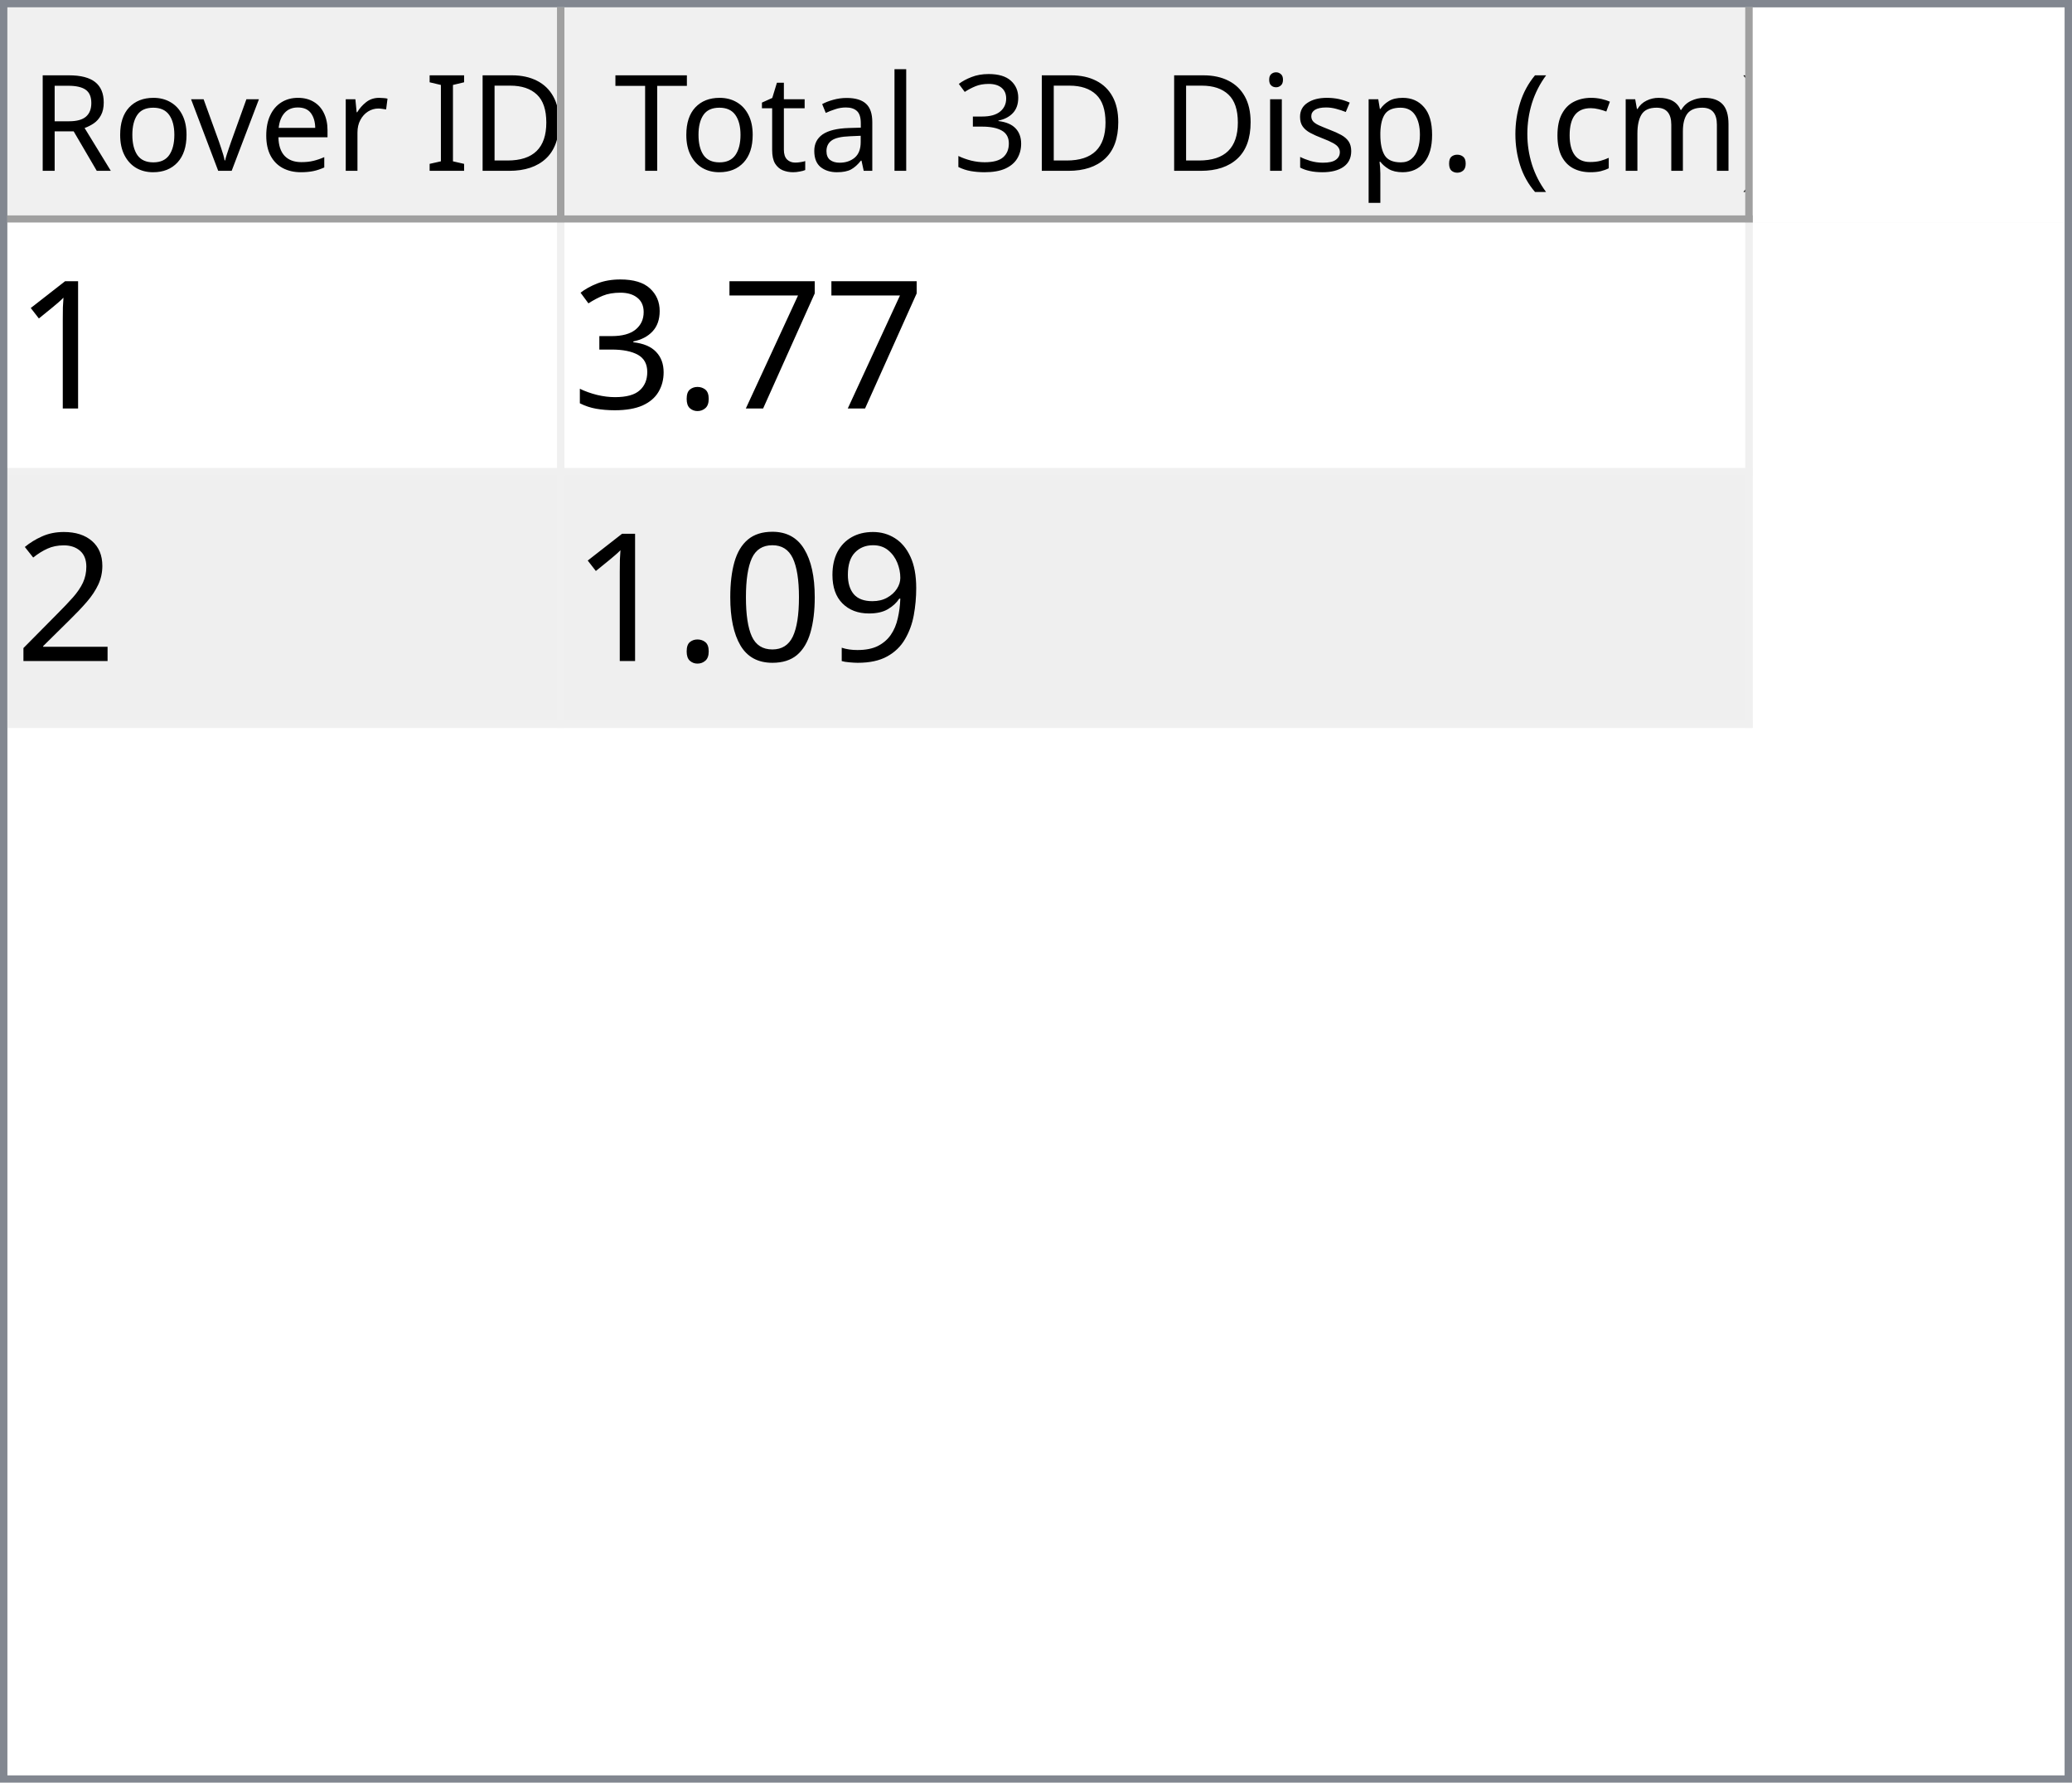
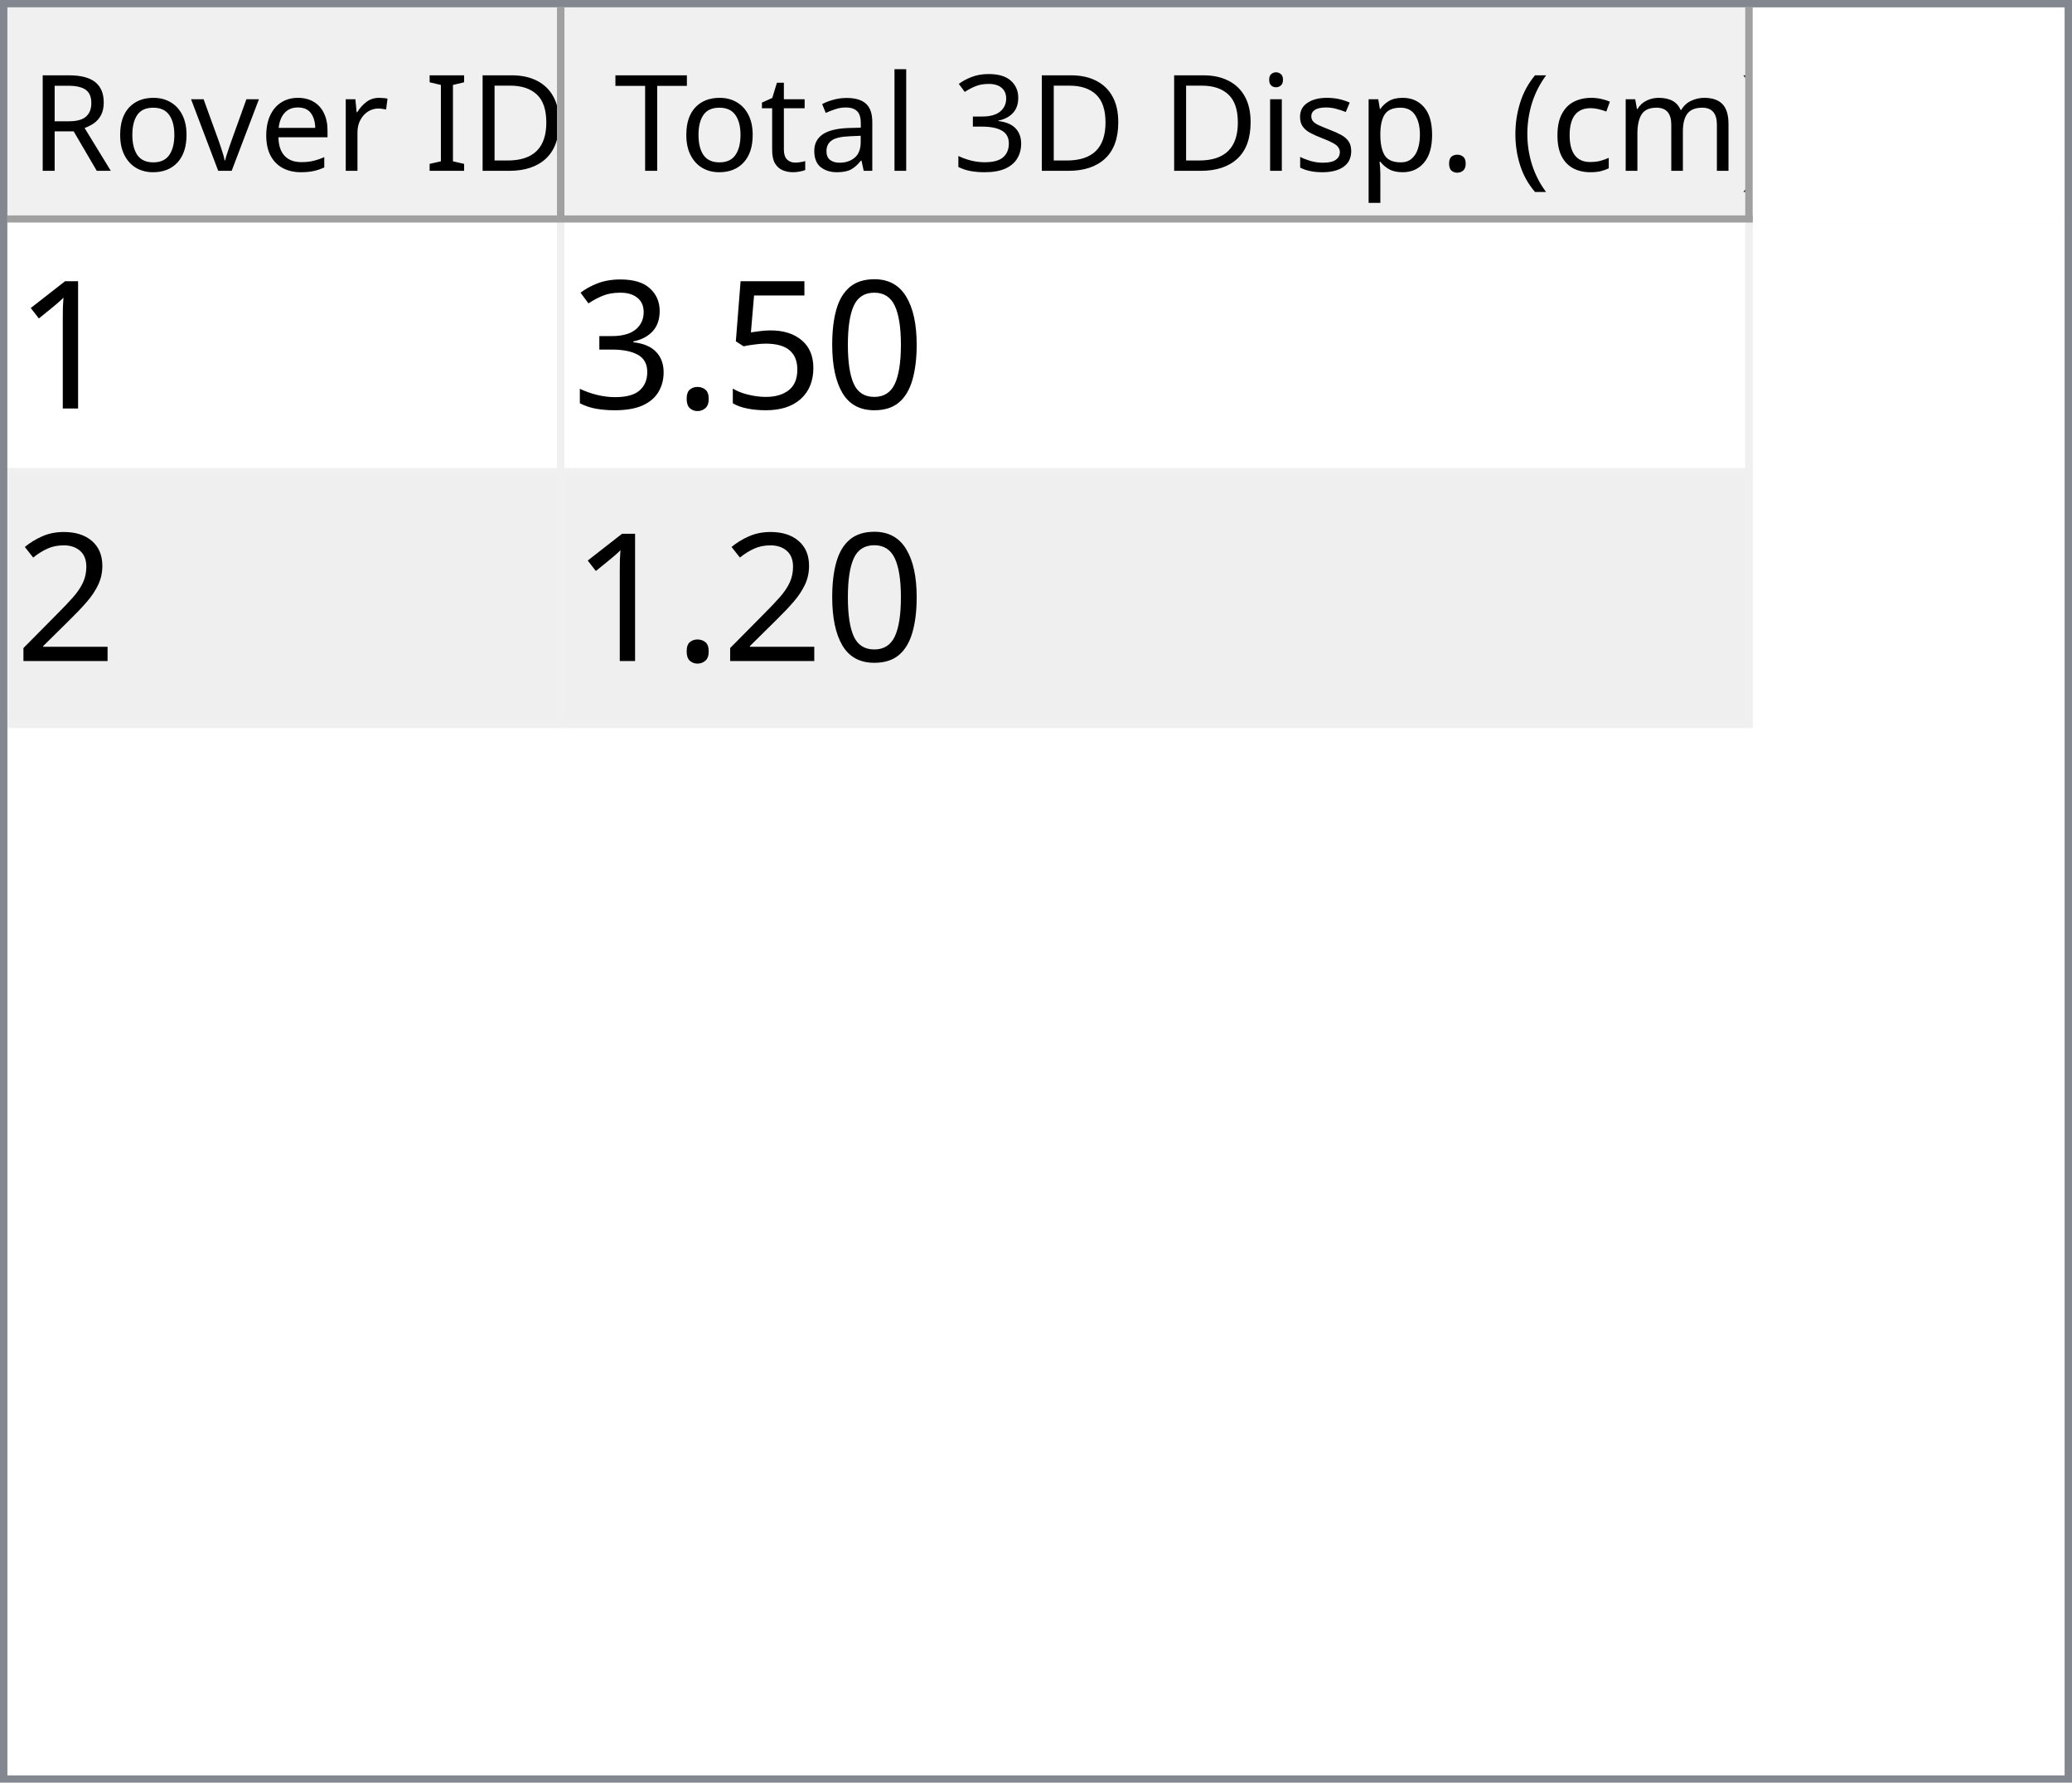
<svg xmlns="http://www.w3.org/2000/svg" style="fill-opacity:1; color-rendering:auto; color-interpolation:auto; text-rendering:auto; stroke:black; stroke-linecap:square; stroke-miterlimit:10; shape-rendering:auto; stroke-opacity:1; fill:black; stroke-dasharray:none; font-weight:normal; stroke-width:1; font-family:'Dialog'; font-style:normal; stroke-linejoin:miter; font-size:12px; stroke-dashoffset:0; image-rendering:auto;" width="279" height="240">
  <defs id="genericDefs" />
  <g>
    <defs id="defs1">
      <clipPath clipPathUnits="userSpaceOnUse" id="clipPath1">
        <path d="M0 0 L279 0 L279 240 L0 240 L0 0 Z" />
      </clipPath>
      <clipPath clipPathUnits="userSpaceOnUse" id="clipPath2">
        <path d="M0 0 L0 240 L279 240 L279 0 Z" />
      </clipPath>
      <clipPath clipPathUnits="userSpaceOnUse" id="clipPath3">
        <path d="M0 0 L0 29 L277 29 L277 0 Z" />
      </clipPath>
      <clipPath clipPathUnits="userSpaceOnUse" id="clipPath4">
        <path d="M0 0 L0 29 L75 29 L75 0 Z" />
      </clipPath>
      <clipPath clipPathUnits="userSpaceOnUse" id="clipPath5">
        <path d="M1 1 L1 28 L74 28 L74 1 Z" />
      </clipPath>
      <clipPath clipPathUnits="userSpaceOnUse" id="clipPath6">
        <path d="M0 0 L0 27 L73 27 L73 0 Z" />
      </clipPath>
      <clipPath clipPathUnits="userSpaceOnUse" id="clipPath7">
        <path d="M-0.5 -0.5 L-0.5 28.5 L74.5 28.5 L74.5 -0.5 Z" />
      </clipPath>
      <clipPath clipPathUnits="userSpaceOnUse" id="clipPath8">
        <path d="M0 0 L0 29 L160 29 L160 0 Z" />
      </clipPath>
      <clipPath clipPathUnits="userSpaceOnUse" id="clipPath9">
        <path d="M1 1 L1 28 L159 28 L159 1 Z" />
      </clipPath>
      <clipPath clipPathUnits="userSpaceOnUse" id="clipPath10">
        <path d="M0 0 L0 27 L158 27 L158 0 Z" />
      </clipPath>
      <clipPath clipPathUnits="userSpaceOnUse" id="clipPath11">
        <path d="M-0.5 -0.5 L-0.5 28.5 L159.5 28.5 L159.5 -0.5 Z" />
      </clipPath>
      <clipPath clipPathUnits="userSpaceOnUse" id="clipPath12">
        <path d="M0 0 L0 209 L277 209 L277 0 Z" />
      </clipPath>
      <clipPath clipPathUnits="userSpaceOnUse" id="clipPath13">
        <path d="M0 0 L0 68 L235 68 L235 0 Z" />
      </clipPath>
      <clipPath clipPathUnits="userSpaceOnUse" id="clipPath14">
        <path d="M-0.5 -0.5 L-0.5 67.5 L234.5 67.5 L234.5 -0.5 Z" />
      </clipPath>
      <clipPath clipPathUnits="userSpaceOnUse" id="clipPath15">
        <path d="M0 0 L0 33 L74 33 L74 0 Z" />
      </clipPath>
      <clipPath clipPathUnits="userSpaceOnUse" id="clipPath16">
        <path d="M0 0 L0 33 L159 33 L159 0 Z" />
      </clipPath>
      <font horiz-adv-x="64.551" id="font1">
        <font-face ascent="107.91" descent="25.098" units-per-em="100" style="font-style:normal; font-family:Segoe UI; font-weight:normal;" />
        <missing-glyph horiz-adv-x="64.551" d="M8.109 0 L8.109 68.266 L56.453 68.266 L56.453 0 L8.109 0 ZM15.328 7.234 L49.219 7.234 L49.219 61.031 L15.328 61.031 L15.328 7.234 Z" />
        <glyph unicode="D" horiz-adv-x="70.117" d="M9.188 0 L9.188 70.016 L28.516 70.016 Q65.531 70.016 65.531 35.891 Q65.531 19.672 55.25 9.836 Q44.969 0 27.734 0 L9.188 0 ZM17.391 62.594 L17.391 7.422 L27.828 7.422 Q41.609 7.422 49.273 14.797 Q56.938 22.172 56.938 35.688 Q56.938 62.594 28.328 62.594 L17.391 62.594 Z" />
        <glyph unicode="I" horiz-adv-x="26.611" d="M17.391 0 L9.188 0 L9.188 70.016 L17.391 70.016 L17.391 0 Z" />
        <glyph unicode=" " horiz-adv-x="27.393" d="" />
        <glyph unicode="r" horiz-adv-x="34.766" d="M34.188 41.891 Q32.078 43.5 28.125 43.5 Q23 43.5 19.555 38.672 Q16.109 33.844 16.109 25.484 L16.109 0 L8.109 0 L8.109 50 L16.109 50 L16.109 39.703 L16.312 39.703 Q18.016 44.969 21.531 47.922 Q25.047 50.875 29.391 50.875 Q32.516 50.875 34.188 50.203 L34.188 41.891 Z" />
        <glyph unicode="e" horiz-adv-x="52.295" d="M48.297 23 L12.984 23 Q13.188 14.656 17.484 10.109 Q21.781 5.562 29.297 5.562 Q37.75 5.562 44.828 11.141 L44.828 3.609 Q38.234 -1.172 27.391 -1.172 Q16.797 -1.172 10.742 5.641 Q4.688 12.453 4.688 24.812 Q4.688 36.469 11.305 43.82 Q17.922 51.172 27.734 51.172 Q37.547 51.172 42.922 44.828 Q48.297 38.484 48.297 27.203 L48.297 23 ZM40.094 29.781 Q40.047 36.719 36.75 40.578 Q33.453 44.438 27.594 44.438 Q21.922 44.438 17.969 40.383 Q14.016 36.328 13.094 29.781 L40.094 29.781 Z" />
        <glyph unicode="v" horiz-adv-x="47.9" d="M47.406 50 L27.484 0 L19.625 0 L0.688 50 L9.469 50 L22.172 13.672 Q23.578 9.672 23.922 6.688 L24.125 6.688 Q24.609 10.453 25.688 13.484 L38.969 50 L47.406 50 Z" />
        <glyph unicode="o" horiz-adv-x="58.594" d="M29 -1.172 Q17.922 -1.172 11.305 5.836 Q4.688 12.844 4.688 24.422 Q4.688 37.016 11.57 44.094 Q18.453 51.172 30.172 51.172 Q41.359 51.172 47.633 44.289 Q53.906 37.406 53.906 25.203 Q53.906 13.234 47.141 6.031 Q40.375 -1.172 29 -1.172 ZM29.594 44.438 Q21.875 44.438 17.383 39.188 Q12.891 33.938 12.891 24.703 Q12.891 15.828 17.43 10.695 Q21.969 5.562 29.594 5.562 Q37.359 5.562 41.531 10.594 Q45.703 15.625 45.703 24.906 Q45.703 34.281 41.531 39.359 Q37.359 44.438 29.594 44.438 Z" />
        <glyph unicode="R" horiz-adv-x="59.814" d="M59.375 0 L49.609 0 L37.891 19.625 Q36.281 22.359 34.766 24.289 Q33.25 26.219 31.664 27.438 Q30.078 28.656 28.25 29.219 Q26.422 29.781 24.125 29.781 L17.391 29.781 L17.391 0 L9.188 0 L9.188 70.016 L30.078 70.016 Q34.672 70.016 38.555 68.867 Q42.438 67.719 45.289 65.375 Q48.141 63.031 49.758 59.547 Q51.375 56.062 51.375 51.375 Q51.375 47.703 50.273 44.656 Q49.172 41.609 47.148 39.211 Q45.125 36.812 42.266 35.133 Q39.406 33.453 35.844 32.516 L35.844 32.328 Q37.594 31.547 38.891 30.547 Q40.188 29.547 41.359 28.18 Q42.531 26.812 43.68 25.078 Q44.828 23.344 46.234 21.047 L59.375 0 ZM17.391 62.594 L17.391 37.203 L28.516 37.203 Q31.594 37.203 34.203 38.133 Q36.812 39.062 38.719 40.797 Q40.625 42.531 41.703 45.047 Q42.781 47.562 42.781 50.688 Q42.781 56.297 39.141 59.445 Q35.5 62.594 28.609 62.594 L17.391 62.594 Z" />
        <glyph unicode=")" horiz-adv-x="30.176" d="M8.297 -15.922 L1.172 -15.922 Q16.406 2.344 16.406 26.812 Q16.406 51.469 1.078 70.016 L8.297 70.016 Q23.531 52.156 23.531 26.703 Q23.531 1.375 8.297 -15.922 Z" />
        <glyph unicode="m" horiz-adv-x="86.133" d="M79.109 0 L71.094 0 L71.094 28.719 Q71.094 37.016 68.531 40.727 Q65.969 44.438 59.906 44.438 Q54.781 44.438 51.195 39.75 Q47.609 35.062 47.609 28.516 L47.609 0 L39.594 0 L39.594 29.688 Q39.594 44.438 28.219 44.438 Q22.953 44.438 19.531 40.016 Q16.109 35.594 16.109 28.516 L16.109 0 L8.109 0 L8.109 50 L16.109 50 L16.109 42.094 L16.312 42.094 Q21.625 51.172 31.844 51.172 Q36.969 51.172 40.773 48.312 Q44.578 45.453 46 40.828 Q51.562 51.172 62.594 51.172 Q79.109 51.172 79.109 30.812 L79.109 0 Z" />
        <glyph unicode="c" horiz-adv-x="46.191" d="M42.188 2.297 Q36.422 -1.172 28.516 -1.172 Q17.828 -1.172 11.258 5.789 Q4.688 12.75 4.688 23.828 Q4.688 36.188 11.766 43.68 Q18.844 51.172 30.672 51.172 Q37.25 51.172 42.281 48.734 L42.281 40.531 Q36.719 44.438 30.375 44.438 Q22.703 44.438 17.797 38.945 Q12.891 33.453 12.891 24.516 Q12.891 15.719 17.508 10.641 Q22.125 5.562 29.891 5.562 Q36.422 5.562 42.188 9.906 L42.188 2.297 Z" />
        <glyph unicode="(" horiz-adv-x="30.176" d="M29.109 -15.922 L21.969 -15.922 Q6.844 1.375 6.844 26.703 Q6.844 52.156 21.969 70.016 L29.203 70.016 Q13.875 51.469 13.875 26.812 Q13.875 2.344 29.109 -15.922 Z" />
        <glyph unicode="." horiz-adv-x="21.68" d="M10.891 -1.078 Q8.641 -1.078 7.055 0.539 Q5.469 2.156 5.469 4.391 Q5.469 6.641 7.055 8.273 Q8.641 9.906 10.891 9.906 Q13.188 9.906 14.797 8.273 Q16.406 6.641 16.406 4.391 Q16.406 2.156 14.797 0.539 Q13.188 -1.078 10.891 -1.078 Z" />
        <glyph unicode="p" horiz-adv-x="58.789" d="M16.312 7.234 L16.109 7.234 L16.109 -23 L8.109 -23 L8.109 50 L16.109 50 L16.109 41.219 L16.312 41.219 Q22.219 51.172 33.594 51.172 Q43.266 51.172 48.688 44.461 Q54.109 37.75 54.109 26.469 Q54.109 13.922 48 6.375 Q41.891 -1.172 31.297 -1.172 Q21.578 -1.172 16.312 7.234 ZM16.109 27.391 L16.109 20.406 Q16.109 14.203 20.141 9.883 Q24.172 5.562 30.375 5.562 Q37.641 5.562 41.773 11.133 Q45.906 16.703 45.906 26.609 Q45.906 34.969 42.047 39.703 Q38.188 44.438 31.594 44.438 Q24.609 44.438 20.359 39.578 Q16.109 34.719 16.109 27.391 Z" />
        <glyph unicode="s" horiz-adv-x="42.432" d="M5.078 1.812 L5.078 10.406 Q11.625 5.562 19.484 5.562 Q30.031 5.562 30.031 12.594 Q30.031 14.594 29.125 15.992 Q28.219 17.391 26.68 18.461 Q25.141 19.531 23.07 20.383 Q21 21.234 18.609 22.172 Q15.281 23.484 12.766 24.828 Q10.25 26.172 8.57 27.859 Q6.891 29.547 6.031 31.695 Q5.172 33.844 5.172 36.719 Q5.172 40.234 6.789 42.945 Q8.406 45.656 11.086 47.484 Q13.766 49.312 17.211 50.242 Q20.656 51.172 24.312 51.172 Q30.812 51.172 35.938 48.922 L35.938 40.828 Q30.422 44.438 23.25 44.438 Q21 44.438 19.195 43.922 Q17.391 43.406 16.094 42.477 Q14.797 41.547 14.086 40.258 Q13.375 38.969 13.375 37.406 Q13.375 35.453 14.086 34.133 Q14.797 32.812 16.164 31.789 Q17.531 30.766 19.484 29.938 Q21.438 29.109 23.922 28.125 Q27.25 26.859 29.883 25.516 Q32.516 24.172 34.375 22.484 Q36.234 20.797 37.234 18.602 Q38.234 16.406 38.234 13.375 Q38.234 9.672 36.602 6.938 Q34.969 4.203 32.234 2.398 Q29.5 0.594 25.93 -0.289 Q22.359 -1.172 18.453 -1.172 Q10.75 -1.172 5.078 1.812 Z" />
        <glyph unicode="i" horiz-adv-x="24.219" d="M12.203 62.703 Q10.062 62.703 8.547 64.164 Q7.031 65.625 7.031 67.875 Q7.031 70.125 8.547 71.609 Q10.062 73.094 12.203 73.094 Q14.406 73.094 15.945 71.609 Q17.484 70.125 17.484 67.875 Q17.484 65.719 15.945 64.211 Q14.406 62.703 12.203 62.703 ZM16.109 0 L8.109 0 L8.109 50 L16.109 50 L16.109 0 Z" />
        <glyph unicode="3" horiz-adv-x="53.906" d="M46.531 19.828 Q46.531 15.094 44.75 11.211 Q42.969 7.328 39.719 4.57 Q36.469 1.812 31.93 0.297 Q27.391 -1.219 21.922 -1.219 Q11.922 -1.219 6 2.594 L6 11.188 Q13.094 5.609 22.219 5.609 Q25.875 5.609 28.828 6.539 Q31.781 7.469 33.906 9.227 Q36.031 10.984 37.18 13.477 Q38.328 15.969 38.328 19.094 Q38.328 32.812 18.797 32.812 L12.984 32.812 L12.984 39.594 L18.5 39.594 Q35.797 39.594 35.797 52.484 Q35.797 64.406 22.609 64.406 Q15.188 64.406 8.688 59.422 L8.688 67.188 Q15.375 71.188 24.609 71.188 Q29 71.188 32.57 69.969 Q36.141 68.75 38.68 66.555 Q41.219 64.359 42.609 61.281 Q44 58.203 44 54.5 Q44 40.672 30.031 36.719 L30.031 36.531 Q33.594 36.141 36.625 34.797 Q39.656 33.453 41.852 31.305 Q44.047 29.156 45.289 26.25 Q46.531 23.344 46.531 19.828 Z" />
        <glyph unicode="l" horiz-adv-x="24.219" d="M16.109 0 L8.109 0 L8.109 74.031 L16.109 74.031 L16.109 0 Z" />
        <glyph unicode="a" horiz-adv-x="50.879" d="M43.891 0 L35.891 0 L35.891 7.812 L35.688 7.812 Q30.469 -1.172 20.312 -1.172 Q12.844 -1.172 8.617 2.781 Q4.391 6.734 4.391 13.281 Q4.391 27.297 20.906 29.594 L35.891 31.688 Q35.891 44.438 25.594 44.438 Q16.547 44.438 9.281 38.281 L9.281 46.484 Q16.656 51.172 26.266 51.172 Q43.891 51.172 43.891 32.516 L43.891 0 ZM35.891 25.297 L23.828 23.641 Q18.266 22.859 15.43 20.875 Q12.594 18.891 12.594 13.875 Q12.594 10.203 15.211 7.883 Q17.828 5.562 22.172 5.562 Q28.125 5.562 32.008 9.742 Q35.891 13.922 35.891 20.312 L35.891 25.297 Z" />
        <glyph unicode="t" horiz-adv-x="33.887" d="M31.297 0.484 Q28.469 -1.078 23.828 -1.078 Q10.688 -1.078 10.688 13.578 L10.688 43.172 L2.094 43.172 L2.094 50 L10.688 50 L10.688 62.203 L18.703 64.797 L18.703 50 L31.297 50 L31.297 43.172 L18.703 43.172 L18.703 14.984 Q18.703 9.969 20.414 7.82 Q22.125 5.672 26.078 5.672 Q29.109 5.672 31.297 7.328 L31.297 0.484 Z" />
        <glyph unicode="T" horiz-adv-x="52.393" d="M50.594 62.594 L30.375 62.594 L30.375 0 L22.172 0 L22.172 62.594 L2 62.594 L2 70.016 L50.594 70.016 L50.594 62.594 Z" />
      </font>
      <font horiz-adv-x="75.0" id="font2">
        <font-face ascent="100.537" descent="21.973" units-per-em="100" style="font-style:normal; font-family:sans-serif; font-weight:normal;" />
        <missing-glyph horiz-adv-x="75.0" d="M12.5 0 L12.5 62.5 L62.5 62.5 L62.5 0 L12.5 0 ZM14.062 1.562 L60.938 1.562 L60.938 60.938 L14.062 60.938 L14.062 1.562 Z" />
        <glyph unicode="1" horiz-adv-x="55.615" d="M37.25 0 L28.469 0 L28.469 56 Q25.297 52.984 20.141 49.953 Q14.984 46.922 10.891 45.406 L10.891 53.906 Q18.266 57.375 23.781 62.305 Q29.297 67.234 31.594 71.875 L37.25 71.875 L37.25 0 Z" />
-         <glyph unicode="7" horiz-adv-x="55.615" d="M4.734 62.203 L4.734 70.656 L51.078 70.656 L51.078 63.812 Q44.234 56.547 37.523 44.484 Q30.812 32.422 27.156 19.672 Q24.516 10.688 23.781 0 L14.75 0 Q14.891 8.453 18.062 20.414 Q21.234 32.375 27.172 43.484 Q33.109 54.594 39.797 62.203 L4.734 62.203 Z" />
+         <glyph unicode="0" horiz-adv-x="55.615" d="M4.156 35.297 Q4.156 48 6.766 55.742 Q9.375 63.484 14.523 67.68 Q19.672 71.875 27.484 71.875 Q33.25 71.875 37.594 69.555 Q41.938 67.234 44.773 62.867 Q47.609 58.5 49.219 52.227 Q50.828 45.953 50.828 35.297 Q50.828 22.703 48.242 14.969 Q45.656 7.234 40.508 3.008 Q35.359 -1.219 27.484 -1.219 Q17.141 -1.219 11.234 6.203 Q4.156 15.141 4.156 35.297 ZM13.188 35.297 Q13.188 17.672 17.312 11.836 Q21.438 6 27.484 6 Q33.547 6 37.672 11.859 Q41.797 17.719 41.797 35.297 Q41.797 52.984 37.672 58.789 Q33.547 64.594 27.391 64.594 Q21.344 64.594 17.719 59.469 Q13.188 52.938 13.188 35.297 Z" />
+         <glyph unicode="5" horiz-adv-x="55.615" d="M4.156 18.75 L13.375 19.531 Q14.406 12.797 18.141 9.398 Q21.875 6 27.156 6 Q33.5 6 37.891 10.789 Q42.281 15.578 42.281 23.484 Q42.281 31 38.062 35.352 Q33.844 39.703 27 39.703 Q22.75 39.703 19.336 37.773 Q15.922 35.844 13.969 32.766 L5.719 33.844 L12.641 70.609 L48.25 70.609 L48.25 62.203 L19.672 62.203 L15.828 42.969 Q22.266 47.469 29.344 47.469 Q38.719 47.469 45.164 40.969 Q51.609 34.469 51.609 24.266 Q51.609 14.547 45.953 7.469 Q39.062 -1.219 27.156 -1.219 Q17.391 -1.219 11.211 4.25 Q5.031 9.719 4.156 18.75 Z" />
        <glyph unicode="." horiz-adv-x="27.783" d="M9.078 0 L9.078 10.016 L19.094 10.016 L19.094 0 L9.078 0 Z" />
        <glyph unicode="3" horiz-adv-x="55.615" d="M4.203 18.891 L12.984 20.062 Q14.5 12.594 18.141 9.297 Q21.781 6 27 6 Q33.203 6 37.477 10.297 Q41.75 14.594 41.75 20.953 Q41.75 27 37.797 30.93 Q33.844 34.859 27.734 34.859 Q25.25 34.859 21.531 33.891 L22.516 41.609 Q23.391 41.5 23.922 41.5 Q29.547 41.5 34.039 44.43 Q38.531 47.359 38.531 53.469 Q38.531 58.297 35.258 61.477 Q31.984 64.656 26.812 64.656 Q21.688 64.656 18.266 61.43 Q14.844 58.203 13.875 51.766 L5.078 53.328 Q6.688 62.156 12.398 67.016 Q18.109 71.875 26.609 71.875 Q32.469 71.875 37.398 69.359 Q42.328 66.844 44.945 62.5 Q47.562 58.156 47.562 53.266 Q47.562 48.641 45.07 44.828 Q42.578 41.016 37.703 38.766 Q44.047 37.312 47.562 32.695 Q51.078 28.078 51.078 21.141 Q51.078 11.766 44.242 5.25 Q37.406 -1.266 26.953 -1.266 Q17.531 -1.266 11.305 4.352 Q5.078 9.969 4.203 18.891 Z" />
        <glyph unicode="2" horiz-adv-x="55.615" d="M50.344 8.453 L50.344 0 L3.031 0 Q2.938 3.172 4.047 6.109 Q5.859 10.938 9.836 15.625 Q13.812 20.312 21.344 26.469 Q33.016 36.031 37.117 41.625 Q41.219 47.219 41.219 52.203 Q41.219 57.422 37.477 61.008 Q33.734 64.594 27.734 64.594 Q21.391 64.594 17.578 60.789 Q13.766 56.984 13.719 50.25 L4.688 51.172 Q5.609 61.281 11.664 66.578 Q17.719 71.875 27.938 71.875 Q38.234 71.875 44.242 66.164 Q50.25 60.453 50.25 52 Q50.25 47.703 48.492 43.555 Q46.734 39.406 42.656 34.812 Q38.578 30.219 29.109 22.219 Q21.188 15.578 18.945 13.211 Q16.703 10.844 15.234 8.453 L50.344 8.453 Z" />
-         <glyph unicode="9" horiz-adv-x="55.615" d="M5.469 16.547 L13.922 17.328 Q14.984 11.375 18.016 8.688 Q21.047 6 25.781 6 Q29.828 6 32.883 7.859 Q35.938 9.719 37.891 12.82 Q39.844 15.922 41.164 21.195 Q42.484 26.469 42.484 31.938 Q42.484 32.516 42.438 33.688 Q39.797 29.5 35.234 26.883 Q30.672 24.266 25.344 24.266 Q16.453 24.266 10.305 30.711 Q4.156 37.156 4.156 47.703 Q4.156 58.594 10.578 65.234 Q17 71.875 26.656 71.875 Q33.641 71.875 39.43 68.117 Q45.219 64.359 48.219 57.398 Q51.219 50.438 51.219 37.25 Q51.219 23.531 48.242 15.406 Q45.266 7.281 39.383 3.031 Q33.5 -1.219 25.594 -1.219 Q17.188 -1.219 11.867 3.445 Q6.547 8.109 5.469 16.547 ZM41.453 48.141 Q41.453 55.719 37.43 60.156 Q33.406 64.594 27.734 64.594 Q21.875 64.594 17.531 59.812 Q13.188 55.031 13.188 47.406 Q13.188 40.578 17.312 36.305 Q21.438 32.031 27.484 32.031 Q33.594 32.031 37.523 36.305 Q41.453 40.578 41.453 48.141 Z" />
-         <glyph unicode="0" horiz-adv-x="55.615" d="M4.156 35.297 Q4.156 48 6.766 55.742 Q9.375 63.484 14.523 67.68 Q19.672 71.875 27.484 71.875 Q33.25 71.875 37.594 69.555 Q41.938 67.234 44.773 62.867 Q47.609 58.5 49.219 52.227 Q50.828 45.953 50.828 35.297 Q50.828 22.703 48.242 14.969 Q45.656 7.234 40.508 3.008 Q35.359 -1.219 27.484 -1.219 Q17.141 -1.219 11.234 6.203 Q4.156 15.141 4.156 35.297 ZM13.188 35.297 Q13.188 17.672 17.312 11.836 Q21.438 6 27.484 6 Q33.547 6 37.672 11.859 Q41.797 17.719 41.797 35.297 Q41.797 52.984 37.672 58.789 Q33.547 64.594 27.391 64.594 Q21.344 64.594 17.719 59.469 Q13.188 52.938 13.188 35.297 Z" />
      </font>
    </defs>
    <g style="fill:white; stroke:white;">
      <rect x="0" y="0" width="279" style="clip-path:url(#clipPath1); stroke:none;" height="240" />
    </g>
    <g style="fill:white; text-rendering:optimizeSpeed; color-rendering:optimizeSpeed; image-rendering:optimizeSpeed; shape-rendering:crispEdges; stroke:white; color-interpolation:sRGB;">
      <rect x="0" width="279" height="240" y="0" style="stroke:none;" />
      <path style="stroke:none;" d="M0 240 L279 240 L279 0 L0 0 Z" />
    </g>
    <g style="fill:rgb(240,240,240); font-size:18px; font-family:'Segoe UI'; stroke:rgb(240,240,240);">
      <rect x="0" y="0" width="279" style="clip-path:url(#clipPath2); stroke:none;" height="240" />
    </g>
    <g style="fill:rgb(130,135,144); font-size:18px; font-family:'Segoe UI'; stroke:rgb(130,135,144);">
      <path d="M0 0 L279 0 L279 240 L0 240 L0 0 ZM1 1 L278 1 L278 239 L1 239 L1 1 Z" style="fill-rule:evenodd; clip-path:url(#clipPath2); stroke:none;" />
    </g>
    <g style="fill:white; font-size:18px; font-family:'Segoe UI'; stroke:white;" transform="translate(1,1)">
      <rect x="0" y="0" width="277" style="clip-path:url(#clipPath3); stroke:none;" height="29" />
    </g>
    <g style="fill:rgb(240,240,240); font-size:18px; font-family:'Segoe UI'; stroke:rgb(240,240,240);" transform="translate(1,1)">
      <rect x="0" y="0" width="75" style="clip-path:url(#clipPath4); stroke:none;" height="29" />
    </g>
    <g style="font-family:'Segoe UI'; font-size:18px;" transform="translate(2,2)">
      <text x="2" xml:space="preserve" y="21" style="clip-path:url(#clipPath6); stroke:none;">Rover ID</text>
    </g>
    <g transform="translate(1.5,1.5)" style="fill:rgb(160,160,160); font-size:18px; font-family:'Segoe UI'; stroke:rgb(160,160,160); stroke-linejoin:bevel;">
      <line x1="74" x2="74" y1="0" style="fill:none; clip-path:url(#clipPath7);" y2="28" />
    </g>
    <g transform="matrix(1,0,0,1,1,1) translate(0.5,0.5)" style="fill:rgb(160,160,160); font-size:18px; font-family:'Segoe UI'; stroke:rgb(160,160,160); stroke-linejoin:bevel;">
      <line x1="0" x2="74" y1="28" style="fill:none; clip-path:url(#clipPath7);" y2="28" />
    </g>
    <g style="fill:rgb(240,240,240); font-size:18px; font-family:'Segoe UI'; stroke:rgb(240,240,240);" transform="translate(76,1)">
      <rect x="0" y="0" width="160" style="clip-path:url(#clipPath8); stroke:none;" height="29" />
    </g>
    <g style="font-family:'Segoe UI'; font-size:18px;" transform="translate(77,2)">
      <text x="1" xml:space="preserve" y="21" style="clip-path:url(#clipPath10); stroke:none;"> Total 3D Disp. (cm)</text>
    </g>
    <g transform="translate(76.5,1.5)" style="fill:rgb(160,160,160); font-size:18px; font-family:'Segoe UI'; stroke:rgb(160,160,160); stroke-linejoin:bevel;">
      <line x1="159" x2="159" y1="0" style="fill:none; clip-path:url(#clipPath11);" y2="28" />
    </g>
    <g transform="matrix(1,0,0,1,76,1) translate(0.5,0.5)" style="fill:rgb(160,160,160); font-size:18px; font-family:'Segoe UI'; stroke:rgb(160,160,160); stroke-linejoin:bevel;">
      <line x1="0" x2="159" y1="28" style="fill:none; clip-path:url(#clipPath11);" y2="28" />
    </g>
    <g style="fill:white; font-size:18px; font-family:'Segoe UI'; stroke:white;" transform="translate(1,30)">
      <rect x="0" y="0" width="277" style="clip-path:url(#clipPath12); stroke:none;" height="209" />
    </g>
    <g style="fill:rgb(240,240,240); font-size:24px; font-family:sans-serif; stroke:rgb(240,240,240);" transform="translate(1,30)">
      <rect x="0" y="0" width="235" style="clip-path:url(#clipPath13); stroke:none;" height="68" />
      <line transform="translate(0.5,0.5)" x1="0" x2="234" y1="33" style="clip-path:url(#clipPath14); fill:none; stroke-linejoin:bevel;" y2="33" />
    </g>
    <g transform="matrix(1,0,0,1,1,30) translate(0.5,0.5)" style="fill:rgb(240,240,240); font-size:24px; font-family:sans-serif; stroke:rgb(240,240,240); stroke-linejoin:bevel;">
      <line x1="0" x2="234" y1="67" style="fill:none; clip-path:url(#clipPath14);" y2="67" />
    </g>
    <g transform="matrix(1,0,0,1,1,30) translate(0.5,0.5)" style="fill:rgb(240,240,240); font-size:24px; font-family:sans-serif; stroke:rgb(240,240,240); stroke-linejoin:bevel;">
      <line x1="74" x2="74" y1="0" style="fill:none; clip-path:url(#clipPath14);" y2="67" />
    </g>
    <g transform="matrix(1,0,0,1,1,30) translate(0.5,0.5)" style="fill:rgb(240,240,240); font-size:24px; font-family:sans-serif; stroke:rgb(240,240,240); stroke-linejoin:bevel;">
      <line x1="234" x2="234" y1="0" style="fill:none; clip-path:url(#clipPath14);" y2="67" />
    </g>
    <g style="fill:white; font-size:24px; font-family:sans-serif; stroke:white;" transform="matrix(1,0,0,1,1,30)">
      <rect x="0" y="0" width="74" style="clip-path:url(#clipPath15); stroke:none;" height="33" />
      <text x="1" y="25" style="fill:black; clip-path:url(#clipPath15); stroke:none;" xml:space="preserve">1</text>
    </g>
    <g style="fill:white; font-size:24px; font-family:sans-serif; stroke:white;" transform="matrix(1,0,0,1,1,30) translate(75,0)">
      <rect x="0" y="0" width="159" style="clip-path:url(#clipPath16); stroke:none;" height="33" />
-       <text x="1" y="25" style="fill:black; clip-path:url(#clipPath16); stroke:none;" xml:space="preserve">3.77</text>
+       <text x="1" y="25" style="fill:black; clip-path:url(#clipPath16); stroke:none;" xml:space="preserve">3.50</text>
    </g>
    <g style="fill:rgb(239,239,239); font-size:24px; font-family:sans-serif; stroke:rgb(239,239,239);" transform="matrix(1,0,0,1,1,30) translate(0,34)">
      <rect x="0" y="0" width="74" style="clip-path:url(#clipPath15); stroke:none;" height="33" />
      <text x="1" y="25" style="fill:black; clip-path:url(#clipPath15); stroke:none;" xml:space="preserve">2</text>
    </g>
    <g style="fill:rgb(239,239,239); font-size:24px; font-family:sans-serif; stroke:rgb(239,239,239);" transform="matrix(1,0,0,1,1,30) translate(75,34)">
      <rect x="0" y="0" width="159" style="clip-path:url(#clipPath16); stroke:none;" height="33" />
-       <text x="1" y="25" style="fill:black; clip-path:url(#clipPath16); stroke:none;" xml:space="preserve">1.09</text>
+       <text x="1" y="25" style="fill:black; clip-path:url(#clipPath16); stroke:none;" xml:space="preserve">1.20</text>
    </g>
  </g>
</svg>
